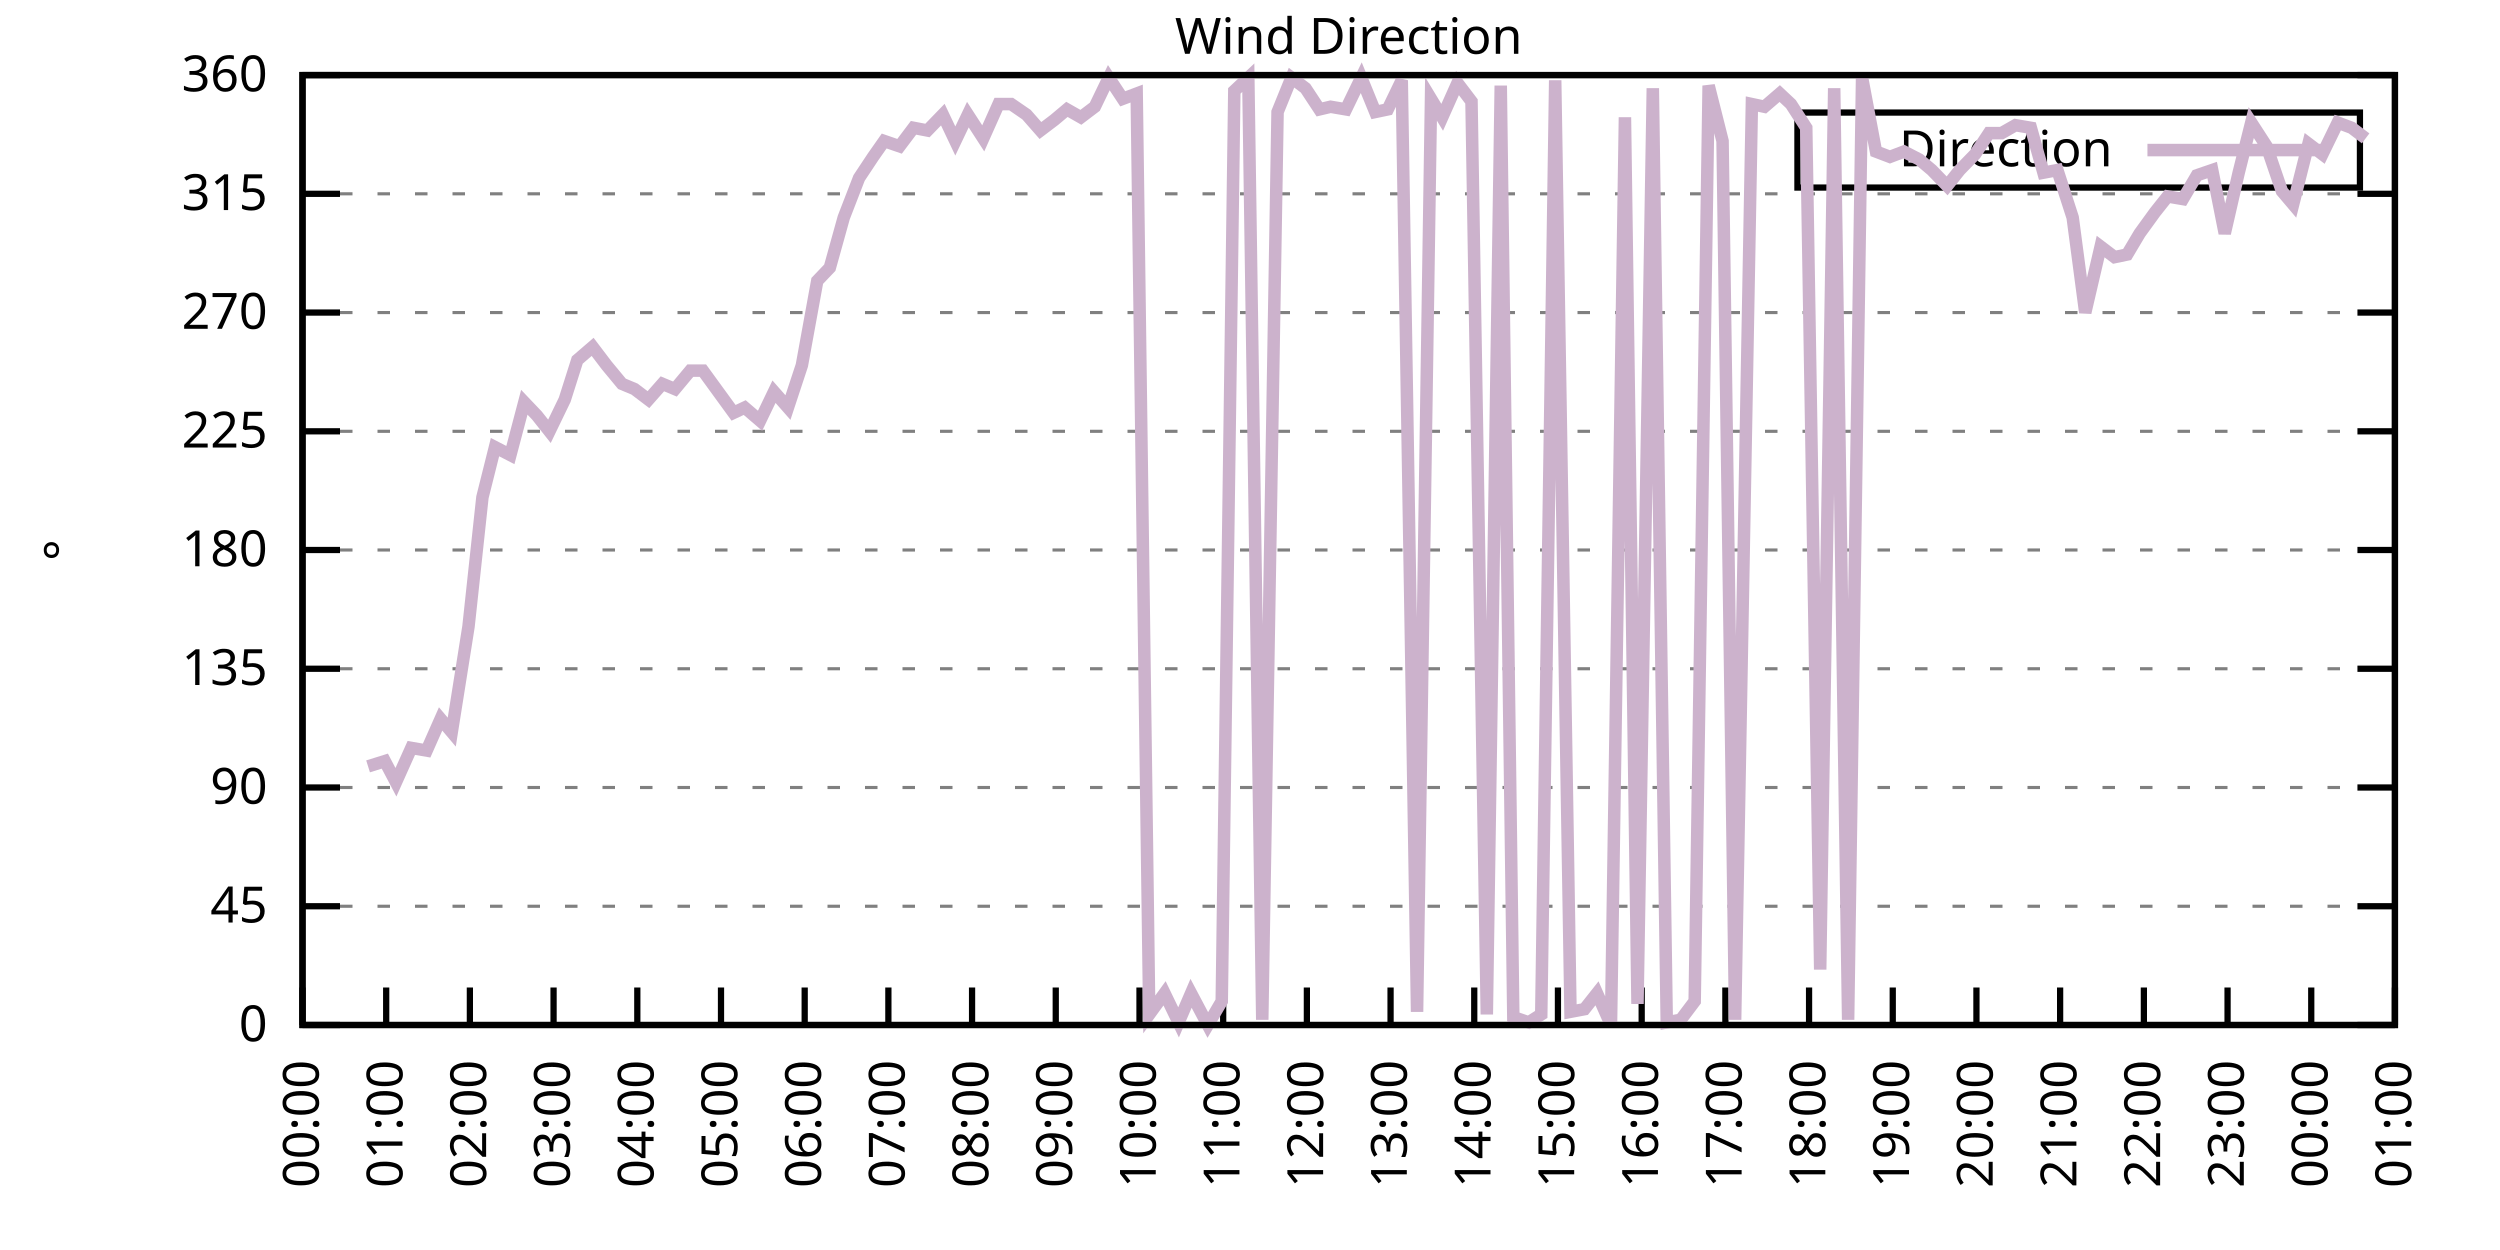
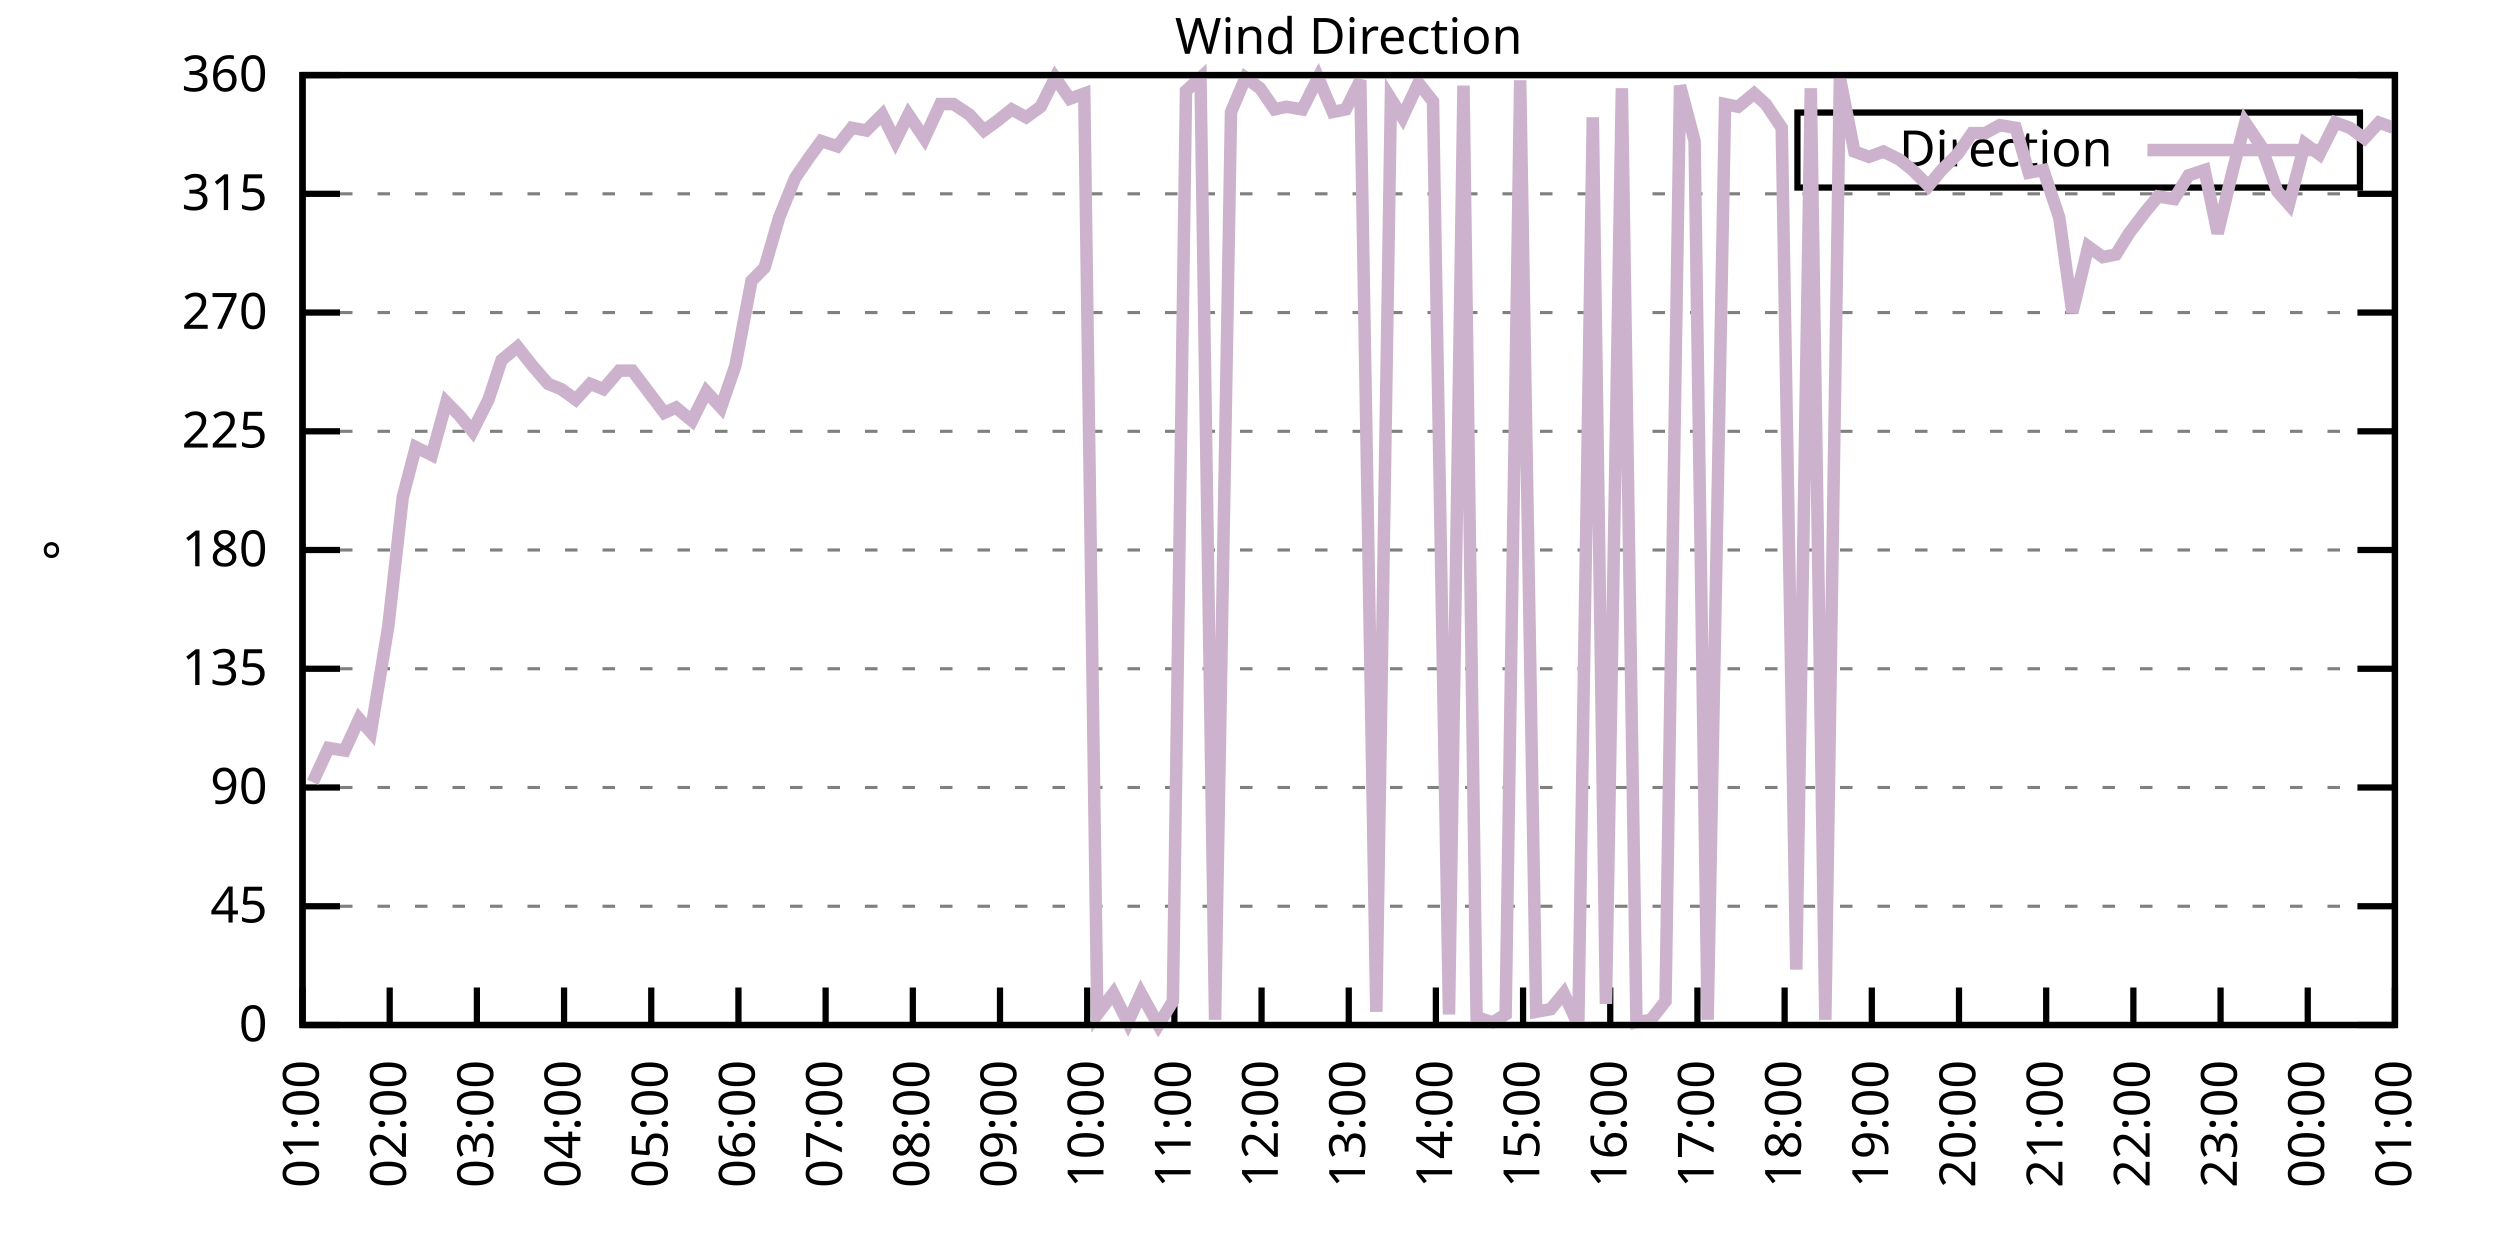
<svg xmlns="http://www.w3.org/2000/svg" xmlns:xlink="http://www.w3.org/1999/xlink" width="400" height="200" viewBox="0 0 400 200">
  <g id="gnuplot_canvas">
    <rect x="0" y="0" width="400" height="200" fill="none" />
    <defs>
      <circle id="gpDot" r="0.5" stroke-width="0.5" stroke="currentColor" />
      <path id="gpPt0" stroke-width="0.333" stroke="currentColor" d="M-1,0 h2 M0,-1 v2" />
      <path id="gpPt1" stroke-width="0.333" stroke="currentColor" d="M-1,-1 L1,1 M1,-1 L-1,1" />
      <path id="gpPt2" stroke-width="0.333" stroke="currentColor" d="M-1,0 L1,0 M0,-1 L0,1 M-1,-1 L1,1 M-1,1 L1,-1" />
      <rect id="gpPt3" stroke-width="0.333" stroke="currentColor" x="-1" y="-1" width="2" height="2" />
      <rect id="gpPt4" stroke-width="0.333" stroke="currentColor" fill="currentColor" x="-1" y="-1" width="2" height="2" />
      <circle id="gpPt5" stroke-width="0.333" stroke="currentColor" cx="0" cy="0" r="1" />
      <use xlink:href="#gpPt5" id="gpPt6" fill="currentColor" stroke="none" />
      <path id="gpPt7" stroke-width="0.333" stroke="currentColor" d="M0,-1.33 L-1.33,0.67 L1.33,0.67 z" />
      <use xlink:href="#gpPt7" id="gpPt8" fill="currentColor" stroke="none" />
      <use xlink:href="#gpPt7" id="gpPt9" stroke="currentColor" transform="rotate(180)" />
      <use xlink:href="#gpPt9" id="gpPt10" fill="currentColor" stroke="none" />
      <use xlink:href="#gpPt3" id="gpPt11" stroke="currentColor" transform="rotate(45)" />
      <use xlink:href="#gpPt11" id="gpPt12" fill="currentColor" stroke="none" />
      <path id="gpPt13" stroke-width="0.333" stroke="currentColor" d="M0,1.330 L1.265,0.411 L0.782,-1.067 L-0.782,-1.076 L-1.265,0.411 z" />
      <use xlink:href="#gpPt13" id="gpPt14" fill="currentColor" stroke="none" />
      <filter id="textbox" filterUnits="objectBoundingBox" x="0" y="0" height="1" width="1">
        <feFlood flood-color="white" flood-opacity="1" result="bgnd" />
        <feComposite in="SourceGraphic" in2="bgnd" operator="atop" />
      </filter>
      <filter id="greybox" filterUnits="objectBoundingBox" x="0" y="0" height="1" width="1">
        <feFlood flood-color="lightgrey" flood-opacity="1" result="grey" />
        <feComposite in="SourceGraphic" in2="grey" operator="atop" />
      </filter>
    </defs>
    <g fill="none" color="white" stroke="currentColor" stroke-width="1.00" stroke-linecap="butt" stroke-linejoin="miter">
</g>
    <g fill="none" color="black" stroke="currentColor" stroke-width="1.00" stroke-linecap="butt" stroke-linejoin="miter">
      <g stroke="none" shape-rendering="crispEdges">
        <polygon fill="rgb(255, 255, 255)" points="48.40,164.00 383.18,164.00 383.18,12.02 48.40,12.02 " />
      </g>
    </g>
    <g fill="none" color="black" stroke="currentColor" stroke-width="1.00" stroke-linecap="butt" stroke-linejoin="miter">
</g>
    <g fill="none" color="black" stroke="black" stroke-width="0.50" stroke-linecap="butt" stroke-linejoin="miter">
</g>
    <g fill="none" color="gray" stroke="currentColor" stroke-width="0.50" stroke-linecap="butt" stroke-linejoin="miter">
      <path stroke="gray" stroke-dasharray="2,4" class="gridline" d="M48.40,164.00 L383.19,164.00  " />
    </g>
    <g fill="none" color="gray" stroke="gray" stroke-width="1.00" stroke-linecap="butt" stroke-linejoin="miter">
</g>
    <g fill="none" color="black" stroke="currentColor" stroke-width="1.00" stroke-linecap="butt" stroke-linejoin="miter">
      <path stroke="black" d="M48.40,164.00 L54.40,164.00 M383.19,164.00 L377.19,164.00  " />
      <g transform="translate(42.80,166.60)" stroke="none" fill="black" font-family="Sans" font-size="8.00" text-anchor="end">
        <text>
          <tspan font-family="Sans"> 0</tspan>
        </text>
      </g>
    </g>
    <g fill="none" color="black" stroke="currentColor" stroke-width="1.00" stroke-linecap="butt" stroke-linejoin="miter">
</g>
    <g fill="none" color="black" stroke="black" stroke-width="0.50" stroke-linecap="butt" stroke-linejoin="miter">
</g>
    <g fill="none" color="gray" stroke="currentColor" stroke-width="0.50" stroke-linecap="butt" stroke-linejoin="miter">
      <path stroke="gray" stroke-dasharray="2,4" class="gridline" d="M48.40,145.00 L383.19,145.00  " />
    </g>
    <g fill="none" color="gray" stroke="gray" stroke-width="1.00" stroke-linecap="butt" stroke-linejoin="miter">
</g>
    <g fill="none" color="black" stroke="currentColor" stroke-width="1.00" stroke-linecap="butt" stroke-linejoin="miter">
      <path stroke="black" d="M48.40,145.00 L54.40,145.00 M383.19,145.00 L377.19,145.00  " />
      <g transform="translate(42.80,147.60)" stroke="none" fill="black" font-family="Sans" font-size="8.00" text-anchor="end">
        <text>
          <tspan font-family="Sans"> 45</tspan>
        </text>
      </g>
    </g>
    <g fill="none" color="black" stroke="currentColor" stroke-width="1.00" stroke-linecap="butt" stroke-linejoin="miter">
</g>
    <g fill="none" color="black" stroke="black" stroke-width="0.50" stroke-linecap="butt" stroke-linejoin="miter">
</g>
    <g fill="none" color="gray" stroke="currentColor" stroke-width="0.50" stroke-linecap="butt" stroke-linejoin="miter">
      <path stroke="gray" stroke-dasharray="2,4" class="gridline" d="M48.40,126.00 L383.19,126.00  " />
    </g>
    <g fill="none" color="gray" stroke="gray" stroke-width="1.00" stroke-linecap="butt" stroke-linejoin="miter">
</g>
    <g fill="none" color="black" stroke="currentColor" stroke-width="1.00" stroke-linecap="butt" stroke-linejoin="miter">
      <path stroke="black" d="M48.40,126.00 L54.40,126.00 M383.19,126.00 L377.19,126.00  " />
      <g transform="translate(42.80,128.60)" stroke="none" fill="black" font-family="Sans" font-size="8.00" text-anchor="end">
        <text>
          <tspan font-family="Sans"> 90</tspan>
        </text>
      </g>
    </g>
    <g fill="none" color="black" stroke="currentColor" stroke-width="1.00" stroke-linecap="butt" stroke-linejoin="miter">
</g>
    <g fill="none" color="black" stroke="black" stroke-width="0.50" stroke-linecap="butt" stroke-linejoin="miter">
</g>
    <g fill="none" color="gray" stroke="currentColor" stroke-width="0.50" stroke-linecap="butt" stroke-linejoin="miter">
      <path stroke="gray" stroke-dasharray="2,4" class="gridline" d="M48.40,107.00 L383.19,107.00  " />
    </g>
    <g fill="none" color="gray" stroke="gray" stroke-width="1.00" stroke-linecap="butt" stroke-linejoin="miter">
</g>
    <g fill="none" color="black" stroke="currentColor" stroke-width="1.00" stroke-linecap="butt" stroke-linejoin="miter">
      <path stroke="black" d="M48.40,107.00 L54.40,107.00 M383.19,107.00 L377.19,107.00  " />
      <g transform="translate(42.80,109.60)" stroke="none" fill="black" font-family="Sans" font-size="8.00" text-anchor="end">
        <text>
          <tspan font-family="Sans"> 135</tspan>
        </text>
      </g>
    </g>
    <g fill="none" color="black" stroke="currentColor" stroke-width="1.00" stroke-linecap="butt" stroke-linejoin="miter">
</g>
    <g fill="none" color="black" stroke="black" stroke-width="0.50" stroke-linecap="butt" stroke-linejoin="miter">
</g>
    <g fill="none" color="gray" stroke="currentColor" stroke-width="0.50" stroke-linecap="butt" stroke-linejoin="miter">
      <path stroke="gray" stroke-dasharray="2,4" class="gridline" d="M48.40,88.00 L383.19,88.00  " />
    </g>
    <g fill="none" color="gray" stroke="gray" stroke-width="1.00" stroke-linecap="butt" stroke-linejoin="miter">
</g>
    <g fill="none" color="black" stroke="currentColor" stroke-width="1.00" stroke-linecap="butt" stroke-linejoin="miter">
      <path stroke="black" d="M48.40,88.00 L54.40,88.00 M383.19,88.00 L377.19,88.00  " />
      <g transform="translate(42.80,90.60)" stroke="none" fill="black" font-family="Sans" font-size="8.00" text-anchor="end">
        <text>
          <tspan font-family="Sans"> 180</tspan>
        </text>
      </g>
    </g>
    <g fill="none" color="black" stroke="currentColor" stroke-width="1.00" stroke-linecap="butt" stroke-linejoin="miter">
</g>
    <g fill="none" color="black" stroke="black" stroke-width="0.50" stroke-linecap="butt" stroke-linejoin="miter">
</g>
    <g fill="none" color="gray" stroke="currentColor" stroke-width="0.50" stroke-linecap="butt" stroke-linejoin="miter">
      <path stroke="gray" stroke-dasharray="2,4" class="gridline" d="M48.40,69.01 L383.19,69.01  " />
    </g>
    <g fill="none" color="gray" stroke="gray" stroke-width="1.00" stroke-linecap="butt" stroke-linejoin="miter">
</g>
    <g fill="none" color="black" stroke="currentColor" stroke-width="1.00" stroke-linecap="butt" stroke-linejoin="miter">
      <path stroke="black" d="M48.40,69.01 L54.40,69.01 M383.19,69.01 L377.19,69.01  " />
      <g transform="translate(42.80,71.61)" stroke="none" fill="black" font-family="Sans" font-size="8.00" text-anchor="end">
        <text>
          <tspan font-family="Sans"> 225</tspan>
        </text>
      </g>
    </g>
    <g fill="none" color="black" stroke="currentColor" stroke-width="1.00" stroke-linecap="butt" stroke-linejoin="miter">
</g>
    <g fill="none" color="black" stroke="black" stroke-width="0.50" stroke-linecap="butt" stroke-linejoin="miter">
</g>
    <g fill="none" color="gray" stroke="currentColor" stroke-width="0.50" stroke-linecap="butt" stroke-linejoin="miter">
      <path stroke="gray" stroke-dasharray="2,4" class="gridline" d="M48.40,50.01 L383.19,50.01  " />
    </g>
    <g fill="none" color="gray" stroke="gray" stroke-width="1.00" stroke-linecap="butt" stroke-linejoin="miter">
</g>
    <g fill="none" color="black" stroke="currentColor" stroke-width="1.00" stroke-linecap="butt" stroke-linejoin="miter">
      <path stroke="black" d="M48.40,50.01 L54.40,50.01 M383.19,50.01 L377.19,50.01  " />
      <g transform="translate(42.80,52.61)" stroke="none" fill="black" font-family="Sans" font-size="8.00" text-anchor="end">
        <text>
          <tspan font-family="Sans"> 270</tspan>
        </text>
      </g>
    </g>
    <g fill="none" color="black" stroke="currentColor" stroke-width="1.00" stroke-linecap="butt" stroke-linejoin="miter">
</g>
    <g fill="none" color="black" stroke="black" stroke-width="0.50" stroke-linecap="butt" stroke-linejoin="miter">
</g>
    <g fill="none" color="gray" stroke="currentColor" stroke-width="0.50" stroke-linecap="butt" stroke-linejoin="miter">
      <path stroke="gray" stroke-dasharray="2,4" class="gridline" d="M48.40,31.01 L383.19,31.01  " />
    </g>
    <g fill="none" color="gray" stroke="gray" stroke-width="1.00" stroke-linecap="butt" stroke-linejoin="miter">
</g>
    <g fill="none" color="black" stroke="currentColor" stroke-width="1.00" stroke-linecap="butt" stroke-linejoin="miter">
      <path stroke="black" d="M48.40,31.01 L54.40,31.01 M383.19,31.01 L377.19,31.01  " />
      <g transform="translate(42.80,33.61)" stroke="none" fill="black" font-family="Sans" font-size="8.00" text-anchor="end">
        <text>
          <tspan font-family="Sans"> 315</tspan>
        </text>
      </g>
    </g>
    <g fill="none" color="black" stroke="currentColor" stroke-width="1.00" stroke-linecap="butt" stroke-linejoin="miter">
</g>
    <g fill="none" color="black" stroke="black" stroke-width="0.50" stroke-linecap="butt" stroke-linejoin="miter">
</g>
    <g fill="none" color="gray" stroke="currentColor" stroke-width="0.50" stroke-linecap="butt" stroke-linejoin="miter">
      <path stroke="gray" stroke-dasharray="2,4" class="gridline" d="M48.40,12.01 L383.19,12.01  " />
    </g>
    <g fill="none" color="gray" stroke="gray" stroke-width="1.00" stroke-linecap="butt" stroke-linejoin="miter">
</g>
    <g fill="none" color="black" stroke="currentColor" stroke-width="1.00" stroke-linecap="butt" stroke-linejoin="miter">
      <path stroke="black" d="M48.40,12.01 L54.40,12.01 M383.19,12.01 L377.19,12.01  " />
      <g transform="translate(42.80,14.61)" stroke="none" fill="black" font-family="Sans" font-size="8.00" text-anchor="end">
        <text>
          <tspan font-family="Sans"> 360</tspan>
        </text>
      </g>
    </g>
    <g fill="none" color="black" stroke="currentColor" stroke-width="1.00" stroke-linecap="butt" stroke-linejoin="miter">
      <path stroke="black" d="M48.40,164.00 L48.40,158.00  " />
      <g transform="translate(51.00,169.60) rotate(270.00)" stroke="none" fill="black" font-family="Sans" font-size="8.00" text-anchor="end">
        <text>
-           <tspan font-family="Sans">00:00</tspan>
-         </text>
-       </g>
-     </g>
-     <g fill="none" color="black" stroke="currentColor" stroke-width="1.00" stroke-linecap="butt" stroke-linejoin="miter">
-       <path stroke="black" d="M61.79,164.00 L61.79,158.00  " />
-       <g transform="translate(64.39,169.60) rotate(270.00)" stroke="none" fill="black" font-family="Sans" font-size="8.00" text-anchor="end">
-         <text>
          <tspan font-family="Sans">01:00</tspan>
        </text>
      </g>
    </g>
    <g fill="none" color="black" stroke="currentColor" stroke-width="1.00" stroke-linecap="butt" stroke-linejoin="miter">
-       <path stroke="black" d="M75.18,164.00 L75.18,158.00  " />
-       <g transform="translate(77.78,169.60) rotate(270.00)" stroke="none" fill="black" font-family="Sans" font-size="8.00" text-anchor="end">
+       <path stroke="black" d="M62.35,164.00 L62.35,158.00  " />
+       <g transform="translate(64.95,169.60) rotate(270.00)" stroke="none" fill="black" font-family="Sans" font-size="8.00" text-anchor="end">
        <text>
          <tspan font-family="Sans">02:00</tspan>
        </text>
      </g>
    </g>
    <g fill="none" color="black" stroke="currentColor" stroke-width="1.00" stroke-linecap="butt" stroke-linejoin="miter">
-       <path stroke="black" d="M88.57,164.00 L88.57,158.00  " />
-       <g transform="translate(91.17,169.60) rotate(270.00)" stroke="none" fill="black" font-family="Sans" font-size="8.00" text-anchor="end">
+       <path stroke="black" d="M76.30,164.00 L76.30,158.00  " />
+       <g transform="translate(78.90,169.60) rotate(270.00)" stroke="none" fill="black" font-family="Sans" font-size="8.00" text-anchor="end">
        <text>
          <tspan font-family="Sans">03:00</tspan>
        </text>
      </g>
    </g>
    <g fill="none" color="black" stroke="currentColor" stroke-width="1.00" stroke-linecap="butt" stroke-linejoin="miter">
-       <path stroke="black" d="M101.97,164.00 L101.97,158.00  " />
-       <g transform="translate(104.57,169.60) rotate(270.00)" stroke="none" fill="black" font-family="Sans" font-size="8.00" text-anchor="end">
+       <path stroke="black" d="M90.25,164.00 L90.25,158.00  " />
+       <g transform="translate(92.85,169.60) rotate(270.00)" stroke="none" fill="black" font-family="Sans" font-size="8.00" text-anchor="end">
        <text>
          <tspan font-family="Sans">04:00</tspan>
        </text>
      </g>
    </g>
    <g fill="none" color="black" stroke="currentColor" stroke-width="1.00" stroke-linecap="butt" stroke-linejoin="miter">
-       <path stroke="black" d="M115.36,164.00 L115.36,158.00  " />
-       <g transform="translate(117.96,169.60) rotate(270.00)" stroke="none" fill="black" font-family="Sans" font-size="8.00" text-anchor="end">
+       <path stroke="black" d="M104.20,164.00 L104.20,158.00  " />
+       <g transform="translate(106.80,169.60) rotate(270.00)" stroke="none" fill="black" font-family="Sans" font-size="8.00" text-anchor="end">
        <text>
          <tspan font-family="Sans">05:00</tspan>
        </text>
      </g>
    </g>
    <g fill="none" color="black" stroke="currentColor" stroke-width="1.00" stroke-linecap="butt" stroke-linejoin="miter">
-       <path stroke="black" d="M128.75,164.00 L128.75,158.00  " />
-       <g transform="translate(131.35,169.60) rotate(270.00)" stroke="none" fill="black" font-family="Sans" font-size="8.00" text-anchor="end">
+       <path stroke="black" d="M118.15,164.00 L118.15,158.00  " />
+       <g transform="translate(120.75,169.60) rotate(270.00)" stroke="none" fill="black" font-family="Sans" font-size="8.00" text-anchor="end">
        <text>
          <tspan font-family="Sans">06:00</tspan>
        </text>
      </g>
    </g>
    <g fill="none" color="black" stroke="currentColor" stroke-width="1.00" stroke-linecap="butt" stroke-linejoin="miter">
-       <path stroke="black" d="M142.14,164.00 L142.14,158.00  " />
-       <g transform="translate(144.74,169.60) rotate(270.00)" stroke="none" fill="black" font-family="Sans" font-size="8.00" text-anchor="end">
+       <path stroke="black" d="M132.10,164.00 L132.10,158.00  " />
+       <g transform="translate(134.70,169.60) rotate(270.00)" stroke="none" fill="black" font-family="Sans" font-size="8.00" text-anchor="end">
        <text>
          <tspan font-family="Sans">07:00</tspan>
        </text>
      </g>
    </g>
    <g fill="none" color="black" stroke="currentColor" stroke-width="1.00" stroke-linecap="butt" stroke-linejoin="miter">
-       <path stroke="black" d="M155.53,164.00 L155.53,158.00  " />
-       <g transform="translate(158.13,169.60) rotate(270.00)" stroke="none" fill="black" font-family="Sans" font-size="8.00" text-anchor="end">
+       <path stroke="black" d="M146.05,164.00 L146.05,158.00  " />
+       <g transform="translate(148.65,169.60) rotate(270.00)" stroke="none" fill="black" font-family="Sans" font-size="8.00" text-anchor="end">
        <text>
          <tspan font-family="Sans">08:00</tspan>
        </text>
      </g>
    </g>
    <g fill="none" color="black" stroke="currentColor" stroke-width="1.00" stroke-linecap="butt" stroke-linejoin="miter">
-       <path stroke="black" d="M168.92,164.00 L168.92,158.00  " />
-       <g transform="translate(171.52,169.60) rotate(270.00)" stroke="none" fill="black" font-family="Sans" font-size="8.00" text-anchor="end">
+       <path stroke="black" d="M160.00,164.00 L160.00,158.00  " />
+       <g transform="translate(162.60,169.60) rotate(270.00)" stroke="none" fill="black" font-family="Sans" font-size="8.00" text-anchor="end">
        <text>
          <tspan font-family="Sans">09:00</tspan>
        </text>
      </g>
    </g>
    <g fill="none" color="black" stroke="currentColor" stroke-width="1.00" stroke-linecap="butt" stroke-linejoin="miter">
-       <path stroke="black" d="M182.32,164.00 L182.32,158.00  " />
-       <g transform="translate(184.92,169.60) rotate(270.00)" stroke="none" fill="black" font-family="Sans" font-size="8.00" text-anchor="end">
+       <path stroke="black" d="M173.95,164.00 L173.95,158.00  " />
+       <g transform="translate(176.55,169.60) rotate(270.00)" stroke="none" fill="black" font-family="Sans" font-size="8.00" text-anchor="end">
        <text>
          <tspan font-family="Sans">10:00</tspan>
        </text>
      </g>
    </g>
    <g fill="none" color="black" stroke="currentColor" stroke-width="1.00" stroke-linecap="butt" stroke-linejoin="miter">
-       <path stroke="black" d="M195.71,164.00 L195.71,158.00  " />
-       <g transform="translate(198.31,169.60) rotate(270.00)" stroke="none" fill="black" font-family="Sans" font-size="8.00" text-anchor="end">
+       <path stroke="black" d="M187.90,164.00 L187.90,158.00  " />
+       <g transform="translate(190.50,169.60) rotate(270.00)" stroke="none" fill="black" font-family="Sans" font-size="8.00" text-anchor="end">
        <text>
          <tspan font-family="Sans">11:00</tspan>
        </text>
      </g>
    </g>
    <g fill="none" color="black" stroke="currentColor" stroke-width="1.00" stroke-linecap="butt" stroke-linejoin="miter">
-       <path stroke="black" d="M209.10,164.00 L209.10,158.00  " />
-       <g transform="translate(211.70,169.60) rotate(270.00)" stroke="none" fill="black" font-family="Sans" font-size="8.00" text-anchor="end">
+       <path stroke="black" d="M201.85,164.00 L201.85,158.00  " />
+       <g transform="translate(204.45,169.60) rotate(270.00)" stroke="none" fill="black" font-family="Sans" font-size="8.00" text-anchor="end">
        <text>
          <tspan font-family="Sans">12:00</tspan>
        </text>
      </g>
    </g>
    <g fill="none" color="black" stroke="currentColor" stroke-width="1.00" stroke-linecap="butt" stroke-linejoin="miter">
-       <path stroke="black" d="M222.49,164.00 L222.49,158.00  " />
-       <g transform="translate(225.09,169.60) rotate(270.00)" stroke="none" fill="black" font-family="Sans" font-size="8.00" text-anchor="end">
+       <path stroke="black" d="M215.80,164.00 L215.80,158.00  " />
+       <g transform="translate(218.40,169.60) rotate(270.00)" stroke="none" fill="black" font-family="Sans" font-size="8.00" text-anchor="end">
        <text>
          <tspan font-family="Sans">13:00</tspan>
        </text>
      </g>
    </g>
    <g fill="none" color="black" stroke="currentColor" stroke-width="1.00" stroke-linecap="butt" stroke-linejoin="miter">
-       <path stroke="black" d="M235.88,164.00 L235.88,158.00  " />
-       <g transform="translate(238.48,169.60) rotate(270.00)" stroke="none" fill="black" font-family="Sans" font-size="8.00" text-anchor="end">
+       <path stroke="black" d="M229.74,164.00 L229.74,158.00  " />
+       <g transform="translate(232.34,169.60) rotate(270.00)" stroke="none" fill="black" font-family="Sans" font-size="8.00" text-anchor="end">
        <text>
          <tspan font-family="Sans">14:00</tspan>
        </text>
      </g>
    </g>
    <g fill="none" color="black" stroke="currentColor" stroke-width="1.00" stroke-linecap="butt" stroke-linejoin="miter">
-       <path stroke="black" d="M249.27,164.00 L249.27,158.00  " />
-       <g transform="translate(251.87,169.60) rotate(270.00)" stroke="none" fill="black" font-family="Sans" font-size="8.00" text-anchor="end">
+       <path stroke="black" d="M243.69,164.00 L243.69,158.00  " />
+       <g transform="translate(246.29,169.60) rotate(270.00)" stroke="none" fill="black" font-family="Sans" font-size="8.00" text-anchor="end">
        <text>
          <tspan font-family="Sans">15:00</tspan>
        </text>
      </g>
    </g>
    <g fill="none" color="black" stroke="currentColor" stroke-width="1.00" stroke-linecap="butt" stroke-linejoin="miter">
-       <path stroke="black" d="M262.67,164.00 L262.67,158.00  " />
-       <g transform="translate(265.27,169.60) rotate(270.00)" stroke="none" fill="black" font-family="Sans" font-size="8.00" text-anchor="end">
+       <path stroke="black" d="M257.64,164.00 L257.64,158.00  " />
+       <g transform="translate(260.24,169.60) rotate(270.00)" stroke="none" fill="black" font-family="Sans" font-size="8.00" text-anchor="end">
        <text>
          <tspan font-family="Sans">16:00</tspan>
        </text>
      </g>
    </g>
    <g fill="none" color="black" stroke="currentColor" stroke-width="1.00" stroke-linecap="butt" stroke-linejoin="miter">
-       <path stroke="black" d="M276.06,164.00 L276.06,158.00  " />
-       <g transform="translate(278.66,169.60) rotate(270.00)" stroke="none" fill="black" font-family="Sans" font-size="8.00" text-anchor="end">
+       <path stroke="black" d="M271.59,164.00 L271.59,158.00  " />
+       <g transform="translate(274.19,169.60) rotate(270.00)" stroke="none" fill="black" font-family="Sans" font-size="8.00" text-anchor="end">
        <text>
          <tspan font-family="Sans">17:00</tspan>
        </text>
      </g>
    </g>
    <g fill="none" color="black" stroke="currentColor" stroke-width="1.00" stroke-linecap="butt" stroke-linejoin="miter">
-       <path stroke="black" d="M289.45,164.00 L289.45,158.00  " />
-       <g transform="translate(292.05,169.60) rotate(270.00)" stroke="none" fill="black" font-family="Sans" font-size="8.00" text-anchor="end">
+       <path stroke="black" d="M285.54,164.00 L285.54,158.00  " />
+       <g transform="translate(288.14,169.60) rotate(270.00)" stroke="none" fill="black" font-family="Sans" font-size="8.00" text-anchor="end">
        <text>
          <tspan font-family="Sans">18:00</tspan>
        </text>
      </g>
    </g>
    <g fill="none" color="black" stroke="currentColor" stroke-width="1.00" stroke-linecap="butt" stroke-linejoin="miter">
-       <path stroke="black" d="M302.84,164.00 L302.84,158.00  " />
-       <g transform="translate(305.44,169.60) rotate(270.00)" stroke="none" fill="black" font-family="Sans" font-size="8.00" text-anchor="end">
+       <path stroke="black" d="M299.49,164.00 L299.49,158.00  " />
+       <g transform="translate(302.09,169.60) rotate(270.00)" stroke="none" fill="black" font-family="Sans" font-size="8.00" text-anchor="end">
        <text>
          <tspan font-family="Sans">19:00</tspan>
        </text>
      </g>
    </g>
    <g fill="none" color="black" stroke="currentColor" stroke-width="1.00" stroke-linecap="butt" stroke-linejoin="miter">
-       <path stroke="black" d="M316.23,164.00 L316.23,158.00  " />
-       <g transform="translate(318.83,169.60) rotate(270.00)" stroke="none" fill="black" font-family="Sans" font-size="8.00" text-anchor="end">
+       <path stroke="black" d="M313.44,164.00 L313.44,158.00  " />
+       <g transform="translate(316.04,169.60) rotate(270.00)" stroke="none" fill="black" font-family="Sans" font-size="8.00" text-anchor="end">
        <text>
          <tspan font-family="Sans">20:00</tspan>
        </text>
      </g>
    </g>
    <g fill="none" color="black" stroke="currentColor" stroke-width="1.00" stroke-linecap="butt" stroke-linejoin="miter">
-       <path stroke="black" d="M329.62,164.00 L329.62,158.00  " />
-       <g transform="translate(332.22,169.60) rotate(270.00)" stroke="none" fill="black" font-family="Sans" font-size="8.00" text-anchor="end">
+       <path stroke="black" d="M327.39,164.00 L327.39,158.00  " />
+       <g transform="translate(329.99,169.60) rotate(270.00)" stroke="none" fill="black" font-family="Sans" font-size="8.00" text-anchor="end">
        <text>
          <tspan font-family="Sans">21:00</tspan>
        </text>
      </g>
    </g>
    <g fill="none" color="black" stroke="currentColor" stroke-width="1.00" stroke-linecap="butt" stroke-linejoin="miter">
-       <path stroke="black" d="M343.02,164.00 L343.02,158.00  " />
-       <g transform="translate(345.62,169.60) rotate(270.00)" stroke="none" fill="black" font-family="Sans" font-size="8.00" text-anchor="end">
+       <path stroke="black" d="M341.34,164.00 L341.34,158.00  " />
+       <g transform="translate(343.94,169.60) rotate(270.00)" stroke="none" fill="black" font-family="Sans" font-size="8.00" text-anchor="end">
        <text>
          <tspan font-family="Sans">22:00</tspan>
        </text>
      </g>
    </g>
    <g fill="none" color="black" stroke="currentColor" stroke-width="1.00" stroke-linecap="butt" stroke-linejoin="miter">
-       <path stroke="black" d="M356.41,164.00 L356.41,158.00  " />
-       <g transform="translate(359.01,169.60) rotate(270.00)" stroke="none" fill="black" font-family="Sans" font-size="8.00" text-anchor="end">
+       <path stroke="black" d="M355.29,164.00 L355.29,158.00  " />
+       <g transform="translate(357.89,169.60) rotate(270.00)" stroke="none" fill="black" font-family="Sans" font-size="8.00" text-anchor="end">
        <text>
          <tspan font-family="Sans">23:00</tspan>
        </text>
      </g>
    </g>
    <g fill="none" color="black" stroke="currentColor" stroke-width="1.00" stroke-linecap="butt" stroke-linejoin="miter">
-       <path stroke="black" d="M369.80,164.00 L369.80,158.00  " />
-       <g transform="translate(372.40,169.60) rotate(270.00)" stroke="none" fill="black" font-family="Sans" font-size="8.00" text-anchor="end">
+       <path stroke="black" d="M369.24,164.00 L369.24,158.00  " />
+       <g transform="translate(371.84,169.60) rotate(270.00)" stroke="none" fill="black" font-family="Sans" font-size="8.00" text-anchor="end">
        <text>
          <tspan font-family="Sans">00:00</tspan>
        </text>
      </g>
    </g>
    <g fill="none" color="black" stroke="currentColor" stroke-width="1.00" stroke-linecap="butt" stroke-linejoin="miter">
      <path stroke="black" d="M383.19,164.00 L383.19,158.00  " />
      <g transform="translate(385.79,169.60) rotate(270.00)" stroke="none" fill="black" font-family="Sans" font-size="8.00" text-anchor="end">
        <text>
          <tspan font-family="Sans">01:00</tspan>
        </text>
      </g>
    </g>
    <g fill="none" color="black" stroke="currentColor" stroke-width="1.00" stroke-linecap="butt" stroke-linejoin="miter">
</g>
    <g fill="none" color="black" stroke="currentColor" stroke-width="1.00" stroke-linecap="butt" stroke-linejoin="miter">
      <path stroke="black" d="M48.40,12.01 L48.40,164.00 L383.19,164.00 L383.19,12.01 L48.40,12.01 Z  " />
    </g>
    <g fill="none" color="black" stroke="currentColor" stroke-width="1.00" stroke-linecap="butt" stroke-linejoin="miter">
</g>
    <g fill="none" color="black" stroke="currentColor" stroke-width="1.00" stroke-linecap="butt" stroke-linejoin="miter">
      <path stroke="black" d="M287.59,30.01 L287.59,18.01 L377.59,18.01 L377.59,30.01 L287.59,30.01 Z  " />
    </g>
    <g id="Wind_direction_plot_1">
      <g fill="none" color="white" stroke="black" stroke-width="2.00" stroke-linecap="butt" stroke-linejoin="miter">
</g>
      <g fill="none" color="black" stroke="currentColor" stroke-width="2.00" stroke-linecap="butt" stroke-linejoin="miter">
        <g transform="translate(337.99,26.61)" stroke="none" fill="black" font-family="Sans" font-size="8.00" text-anchor="end">
          <text>
            <tspan font-family="Sans">Direction</tspan>
          </text>
        </g>
      </g>
      <g fill="none" color="black" stroke="currentColor" stroke-width="2.00" stroke-linecap="butt" stroke-linejoin="miter">
-         <path stroke="rgb(204, 178, 204)" d="M343.59,24.01 L371.99,24.01 M58.89,122.62 L61.57,121.78 L63.35,125.16 L65.81,119.67 L68.26,120.09 L70.50,115.03   L72.28,117.14 L74.96,100.25 L77.19,79.56 L79.20,71.54 L81.66,72.81 L83.89,64.36 L85.90,66.47 L87.91,69.01   L90.36,63.94 L92.37,57.61 L94.82,55.50 L97.06,58.45 L99.51,61.41 L101.52,62.25 L103.75,63.94 L105.98,61.41   L107.99,62.25 L110.45,59.30 L112.46,59.30 L114.91,62.67 L117.37,66.05 L119.15,65.21 L121.61,67.32 L123.84,62.67   L126.07,65.21 L128.30,58.45 L130.76,44.94 L132.77,42.83 L135.00,34.81 L137.45,28.48 L139.69,25.10 L141.47,22.56   L143.93,23.41 L146.16,20.45 L148.39,20.88 L150.85,18.34 L152.85,22.56 L154.86,18.34 L157.32,22.14 L159.77,16.65   L161.78,16.65 L164.24,18.34 L166.47,20.88 L168.70,19.19 L170.71,17.50 L172.94,18.77 L175.17,17.08 L177.41,12.43   L179.64,15.81 L181.87,14.97 L183.88,162.31 L186.33,158.93 L188.57,163.58 L190.57,158.93 L193.25,164.00 L195.48,160.20   L197.49,14.54 L199.73,12.43 L201.96,163.16 L204.41,17.92 L206.64,12.43 L208.88,14.12 L211.11,17.50 L212.89,17.08   L215.35,17.50 L217.80,12.43 L220.04,17.92 L222.04,17.50 L224.28,12.85 L226.73,161.89 L228.96,15.81 L230.75,18.77   L233.20,13.28 L235.44,16.23 L237.89,162.31 L240.12,13.70 L242.13,162.73 L244.59,163.58 L246.60,162.31 L248.83,12.85   L251.28,161.89 L253.51,161.47 L255.52,158.93 L257.76,164.00 L259.99,18.77 L262.00,160.62 L264.45,14.12 L266.68,163.58   L268.92,163.16 L271.15,160.20 L273.38,13.70 L275.61,22.56 L277.62,163.16 L280.30,16.65 L282.31,17.08 L284.76,14.97   L286.55,16.65 L289.00,20.45 L291.23,155.13 L293.47,14.12 L295.70,163.16 L297.93,12.43 L300.16,24.25 L302.39,25.10   L304.63,24.25 L307.08,25.52 L309.09,27.21 L311.54,29.74 L313.55,27.21 L316.01,24.68 L318.24,21.30 L320.25,21.30   L322.48,20.03 L324.94,20.45 L326.95,27.63 L329.18,27.21 L331.63,34.81 L333.64,50.01 L336.10,39.45 L338.33,41.14   L340.34,40.72 L342.35,37.34 L344.80,33.96 L346.81,31.43 L349.26,31.85 L351.50,28.05 L353.95,27.21 L355.96,37.34   L358.19,27.63 L360.20,19.61 L362.66,23.41 L365.11,30.59 L366.90,32.70 L369.35,22.99 L371.58,24.68 L374.04,19.61   L376.27,20.45 L378.50,22.14  " />
+         <path stroke="rgb(204, 178, 204)" d="M343.59,24.01 L371.99,24.01 M50.03,125.16 L52.58,119.67 L55.14,120.09 L57.47,115.03 L59.33,117.14 L62.12,100.25   L64.44,79.56 L66.53,71.54 L69.09,72.81 L71.42,64.36 L73.51,66.47 L75.60,69.01 L78.16,63.94 L80.25,57.61   L82.81,55.50 L85.13,58.45 L87.69,61.41 L89.78,62.25 L92.11,63.94 L94.43,61.41 L96.53,62.25 L99.08,59.30   L101.18,59.30 L103.73,62.67 L106.29,66.05 L108.15,65.21 L110.71,67.32 L113.03,62.67 L115.36,65.21 L117.68,58.45   L120.24,44.94 L122.33,42.83 L124.66,34.81 L127.22,28.48 L129.54,25.10 L131.40,22.56 L133.96,23.41 L136.28,20.45   L138.61,20.88 L141.16,18.34 L143.26,22.56 L145.35,18.34 L147.91,22.14 L150.46,16.65 L152.56,16.65 L155.11,18.34   L157.44,20.88 L159.76,19.19 L161.86,17.50 L164.18,18.77 L166.51,17.08 L168.83,12.43 L171.16,15.81 L173.48,14.97   L175.57,162.31 L178.13,158.93 L180.46,163.58 L182.55,158.93 L185.34,164.00 L187.66,160.20 L189.76,14.54 L192.08,12.43   L194.41,163.16 L196.96,17.92 L199.29,12.43 L201.61,14.12 L203.94,17.50 L205.80,17.08 L208.36,17.50 L210.91,12.43   L213.24,17.92 L215.33,17.50 L217.65,12.85 L220.21,161.89 L222.54,15.81 L224.40,18.77 L226.95,13.28 L229.28,16.23   L231.84,162.31 L234.16,13.70 L236.25,162.73 L238.81,163.58 L240.90,162.31 L243.23,12.85 L245.79,161.89 L248.11,161.47   L250.20,158.93 L252.53,164.00 L254.85,18.77 L256.95,160.62 L259.50,14.12 L261.83,163.58 L264.15,163.16 L266.48,160.20   L268.80,13.70 L271.13,22.56 L273.22,163.16 L276.01,16.65 L278.10,17.08 L280.66,14.97 L282.52,16.65 L285.08,20.45   L287.40,155.13 L289.73,14.12 L292.05,163.16 L294.38,12.43 L296.70,24.25 L299.03,25.10 L301.35,24.25 L303.91,25.52   L306.00,27.21 L308.56,29.74 L310.65,27.21 L313.21,24.68 L315.53,21.30 L317.63,21.30 L319.95,20.03 L322.51,20.45   L324.60,27.63 L326.93,27.21 L329.48,34.81 L331.58,50.01 L334.13,39.45 L336.46,41.14 L338.55,40.72 L340.64,37.34   L343.20,33.96 L345.29,31.43 L347.85,31.85 L350.18,28.05 L352.73,27.21 L354.83,37.34 L357.15,27.63 L359.24,19.61   L361.80,23.41 L364.36,30.59 L366.22,32.70 L368.78,22.99 L371.10,24.68 L373.66,19.61 L375.98,20.45 L378.31,22.14   L380.63,19.61 L382.96,20.45  " />
      </g>
    </g>
    <g fill="none" color="black" stroke="currentColor" stroke-width="2.00" stroke-linecap="butt" stroke-linejoin="miter">
</g>
    <g fill="none" color="black" stroke="black" stroke-width="1.00" stroke-linecap="butt" stroke-linejoin="miter">
</g>
    <g fill="none" color="black" stroke="currentColor" stroke-width="1.00" stroke-linecap="butt" stroke-linejoin="miter">
      <path stroke="black" d="M48.40,12.01 L48.40,164.00 L383.19,164.00 L383.19,12.01 L48.40,12.01 Z  " />
      <g transform="translate(12.80,88.01) rotate(270.00)" stroke="none" fill="black" font-family="Sans" font-size="8.00" text-anchor="middle">
        <text>
          <tspan font-family="Sans">°</tspan>
        </text>
      </g>
    </g>
    <g fill="none" color="black" stroke="currentColor" stroke-width="1.00" stroke-linecap="butt" stroke-linejoin="miter">
</g>
    <g fill="none" color="black" stroke="currentColor" stroke-width="1.00" stroke-linecap="butt" stroke-linejoin="miter">
      <g transform="translate(215.79,8.61)" stroke="none" fill="black" font-family="Sans" font-size="8.00" text-anchor="middle">
        <text>
          <tspan font-family="Sans">Wind Direction</tspan>
        </text>
      </g>
    </g>
    <g fill="none" color="black" stroke="currentColor" stroke-width="1.00" stroke-linecap="butt" stroke-linejoin="miter">
</g>
  </g>
</svg>
